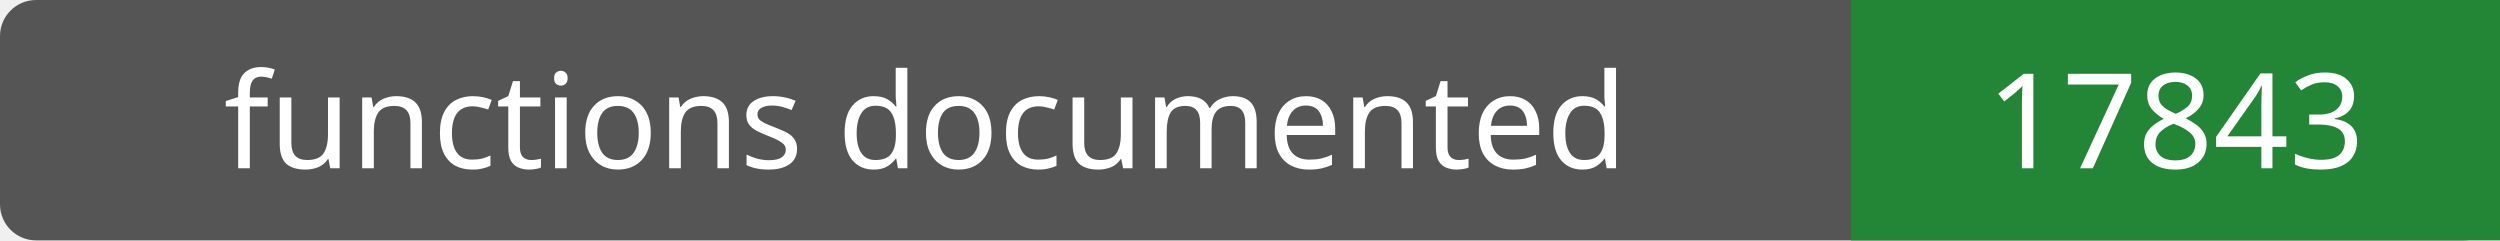
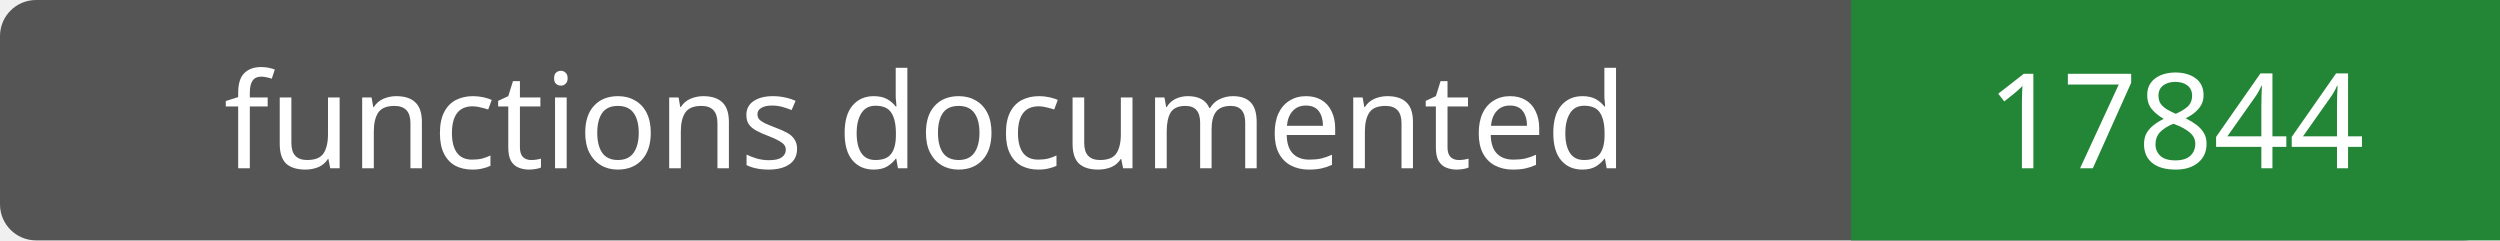
- <svg xmlns="http://www.w3.org/2000/svg" width="208" height="20" role="img" aria-label="functions documented: 17843">
+ <svg xmlns="http://www.w3.org/2000/svg" width="208" height="20" role="img" aria-label="functions documented: 17844">
  <rect width="208" height="20" rx="3" fill="#555" />
  <path fill="#238636" d="M154 0h54v20H154z" />
  <g fill="#fff" text-anchor="middle" font-family="Verdana,sans-serif" font-size="11">
    <text x="77.0" y="14">functions documented</text>
-     <text x="181.0" y="14">17843</text>
+     <text x="181.0" y="14">17844</text>
  </g>
</svg>
